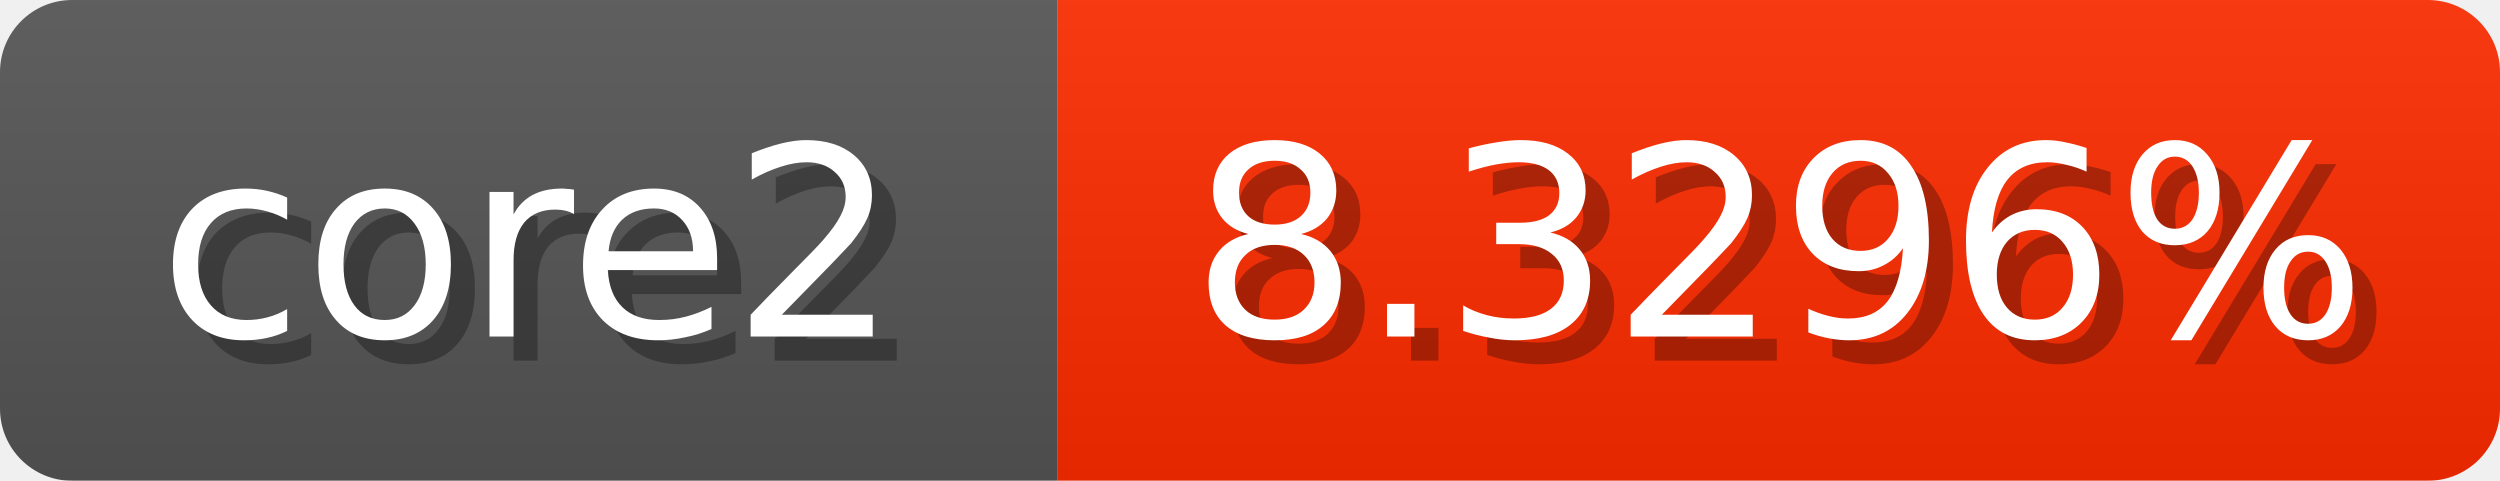
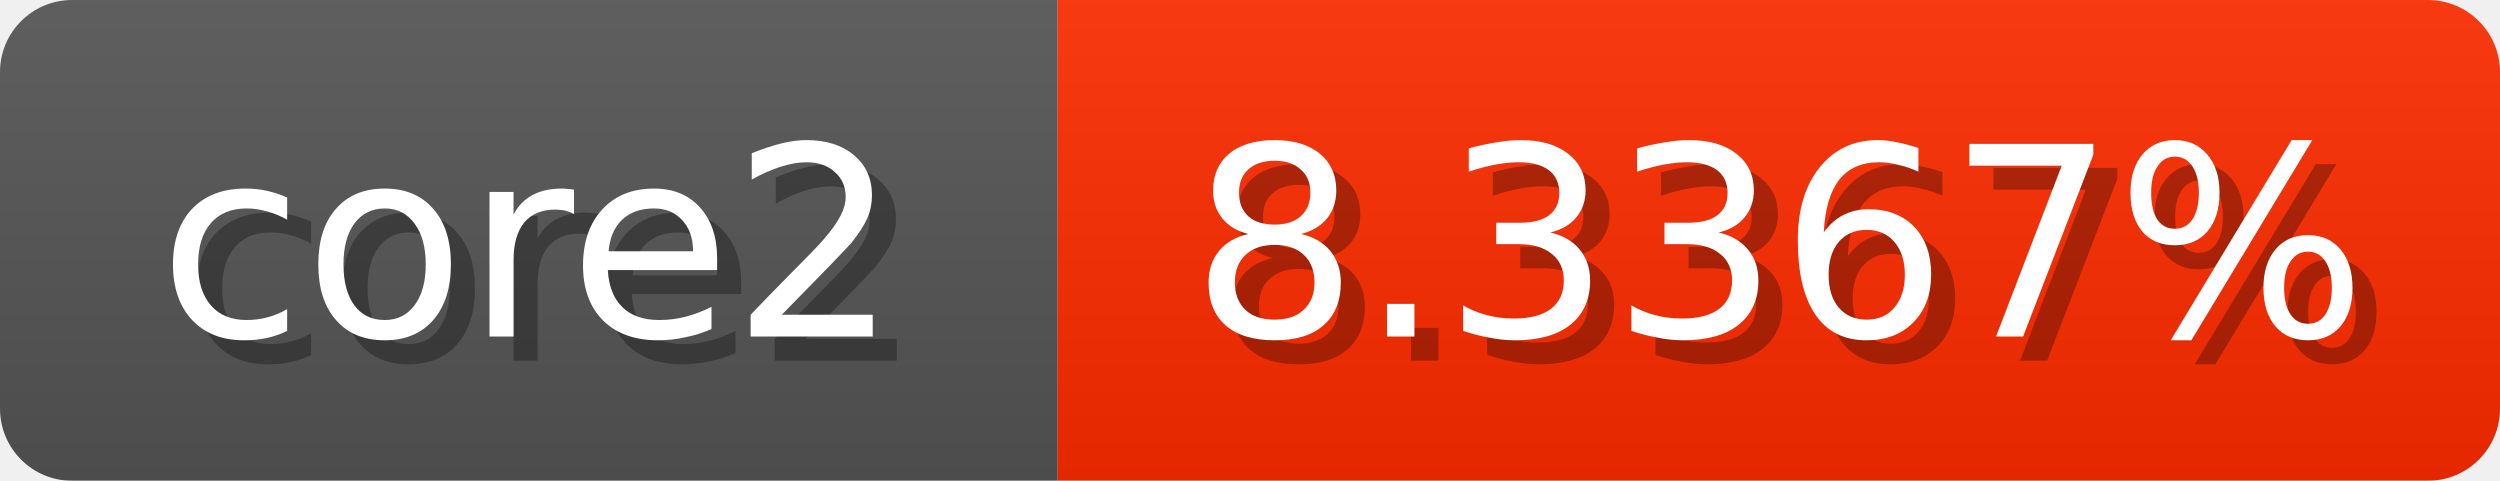
<svg xmlns="http://www.w3.org/2000/svg" width="104" height="20">
  <linearGradient id="b" x2="0" y2="100%">
    <stop offset="0" stop-color="#bbb" stop-opacity=".1" />
    <stop offset="1" stop-opacity=".1" />
  </linearGradient>
  <mask id="anybadge_1">
    <rect width="104" height="20" rx="3" fill="#fff" />
  </mask>
  <g mask="url(#anybadge_1)">
    <path fill="#555" d="M0 0h44v20H0z" />
    <path fill="#ff2b00" d="M44 0h60v20H44z" />
    <path fill="url(#b)" d="M0 0h104v20H0z" />
  </g>
  <g fill="#fff" text-anchor="middle" font-family="DejaVu Sans,Verdana,Geneva,sans-serif" font-size="11">
    <text x="23.0" y="15" fill="#010101" fill-opacity=".3">core2</text>
    <text x="22.0" y="14">core2</text>
  </g>
  <g fill="#fff" text-anchor="middle" font-family="DejaVu Sans,Verdana,Geneva,sans-serif" font-size="11">
-     <text x="75.0" y="15" fill="#010101" fill-opacity=".3">8.3296%</text>
-     <text x="74.0" y="14">8.3296%</text>
+     <text x="75.0" y="15" fill="#010101" fill-opacity=".3">8.3367%</text>
+     <text x="74.0" y="14">8.3367%</text>
  </g>
</svg>
